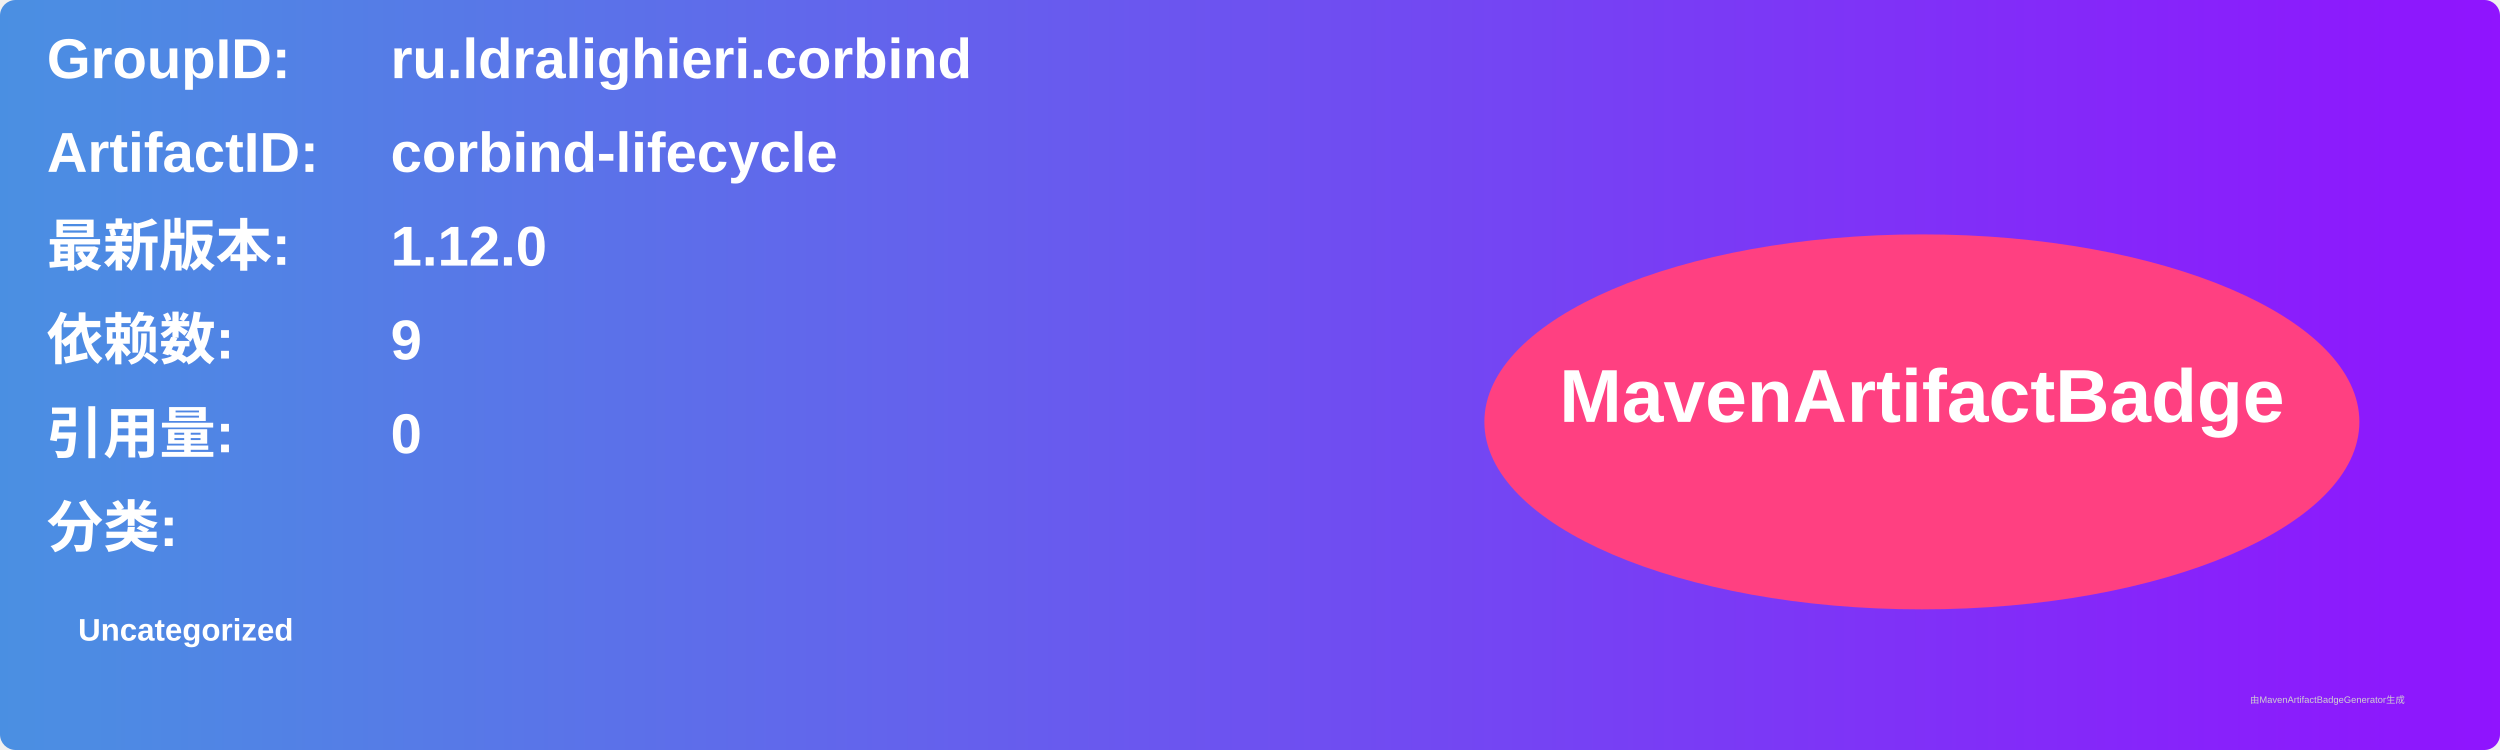
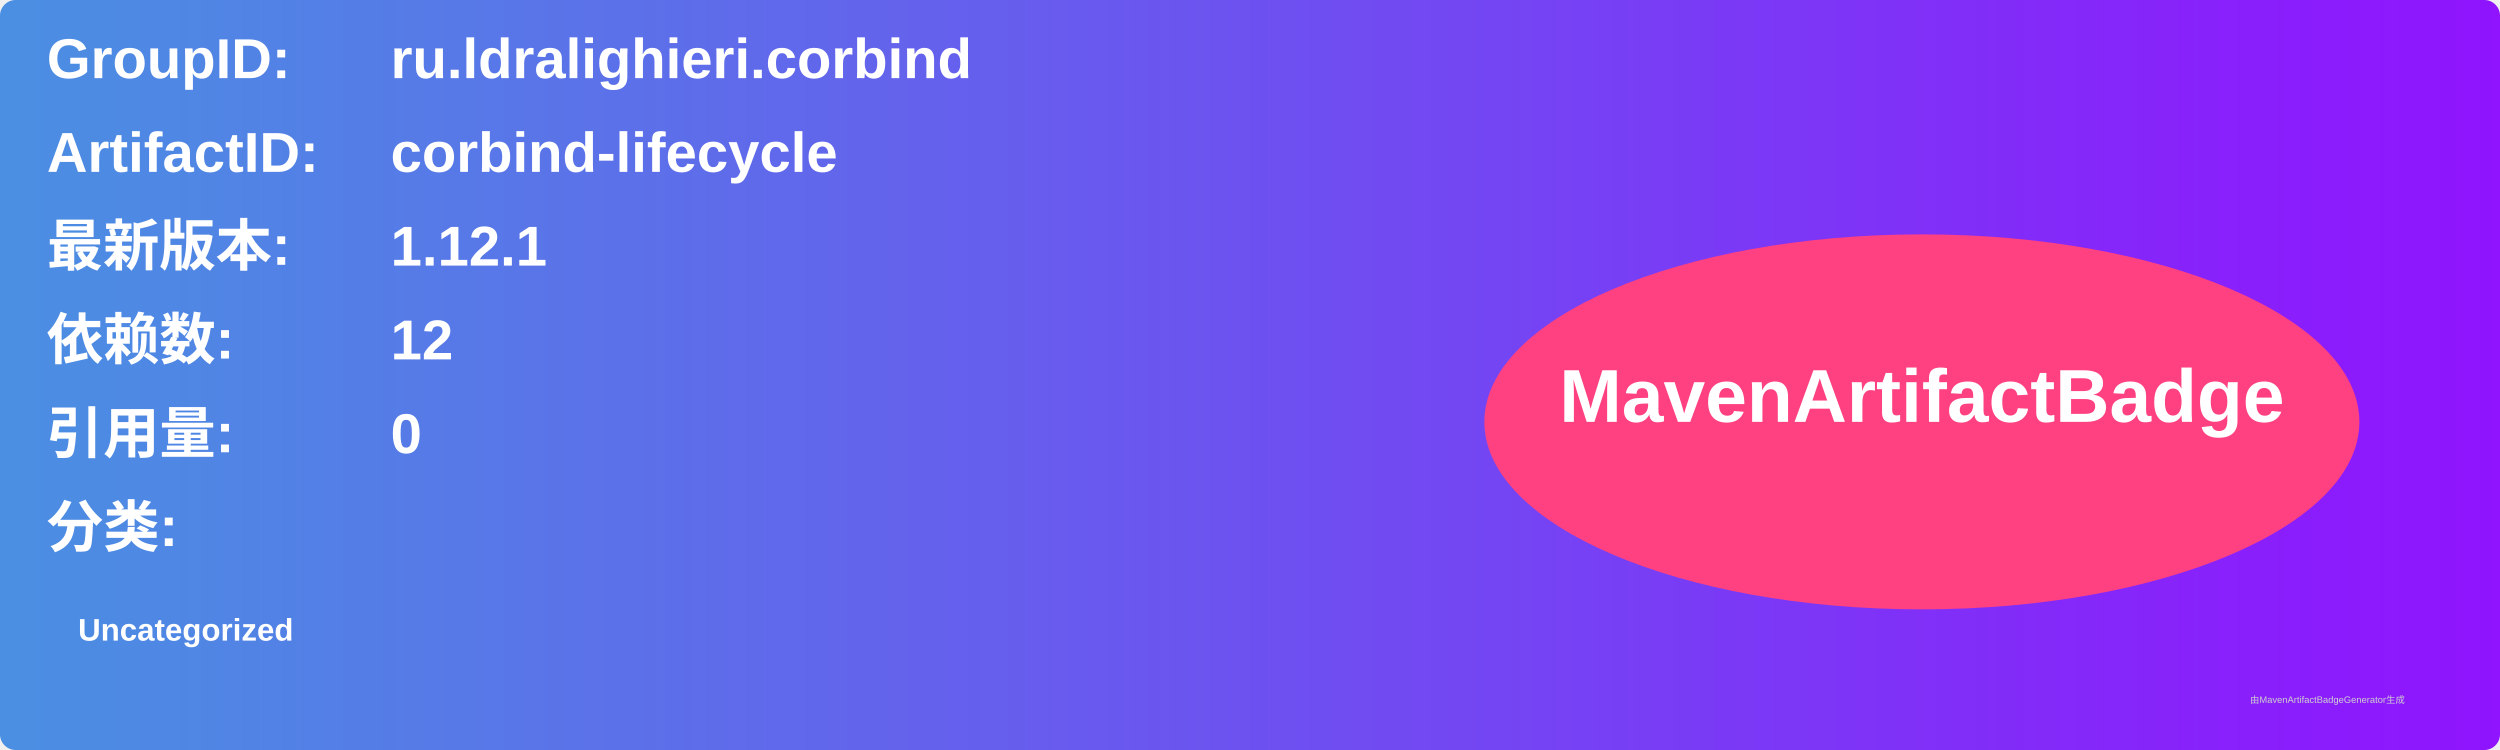
<svg xmlns="http://www.w3.org/2000/svg" width="800" height="240" viewBox="0 0 800 240">
  <linearGradient id="grad" x1="0%" y1="0%" x2="100%" y2="0%">
    <stop offset="0%" stop-color="#4a90e2" />
    <stop offset="100%" stop-color="#9013fe" />
  </linearGradient>
  <rect width="100%" height="100%" rx="5" ry="5" fill="url(#grad)" />
  <g transform="translate(15, 15)">
    <text x="0" y="10" font-family="Arial" font-size="18" fill="white" font-weight="bold" width="260">GroupID:</text>
    <text x="110" y="10" font-family="Arial" font-size="18" fill="white" font-weight="bold" width="460">ru.ldralighieri.corbind</text>
    <text x="0" y="40" font-family="Arial" font-size="18" fill="white" font-weight="bold" width="260">ArtifactID:</text>
    <text x="110" y="40" font-family="Arial" font-size="18" fill="white" font-weight="bold" width="460">corbind-lifecycle</text>
    <text x="0" y="70" font-family="Arial" font-size="18" fill="white" font-weight="bold">最新版本:</text>
    <text x="110" y="70" font-family="Arial" font-size="18" fill="white" font-weight="bold">
-       <tspan font-weight="bold">1.12.0</tspan>
+       <tspan font-weight="bold">1.12.1</tspan>
    </text>
    <text x="0" y="100" font-family="Arial" font-size="18" fill="white" font-weight="bold">依赖数: </text>
    <text x="110" y="100" font-family="Arial" font-size="18" fill="white">
-       <tspan font-weight="bold">9</tspan>
+       <tspan font-weight="bold">12</tspan>
    </text>
    <text x="0" y="130" font-family="Arial" font-size="18" fill="white" font-weight="bold">引用量: </text>
    <text x="110" y="130" font-family="Arial" font-size="18" fill="white">
      <tspan font-weight="bold">0</tspan>
    </text>
    <text x="0" y="160" font-family="Arial" font-size="18" fill="white" font-weight="bold">分类:</text>
    <text x="10" y="190" font-family="Arial" font-size="10" fill="white">
      <tspan font-weight="bold">Uncategorized</tspan>
    </text>
    <ellipse cx="600" cy="120" rx="140" ry="60" fill="#ff4081" />
    <text x="600" y="120" text-anchor="middle" font-family="Arial" font-size="24" fill="white" font-weight="bold">MavenArtifactBadge</text>
  </g>
  <text x="720" y="225" font-family="Arial" font-size="3" fill="#d0d0d0">由MavenArtifactBadgeGenerator生成</text>
</svg>
